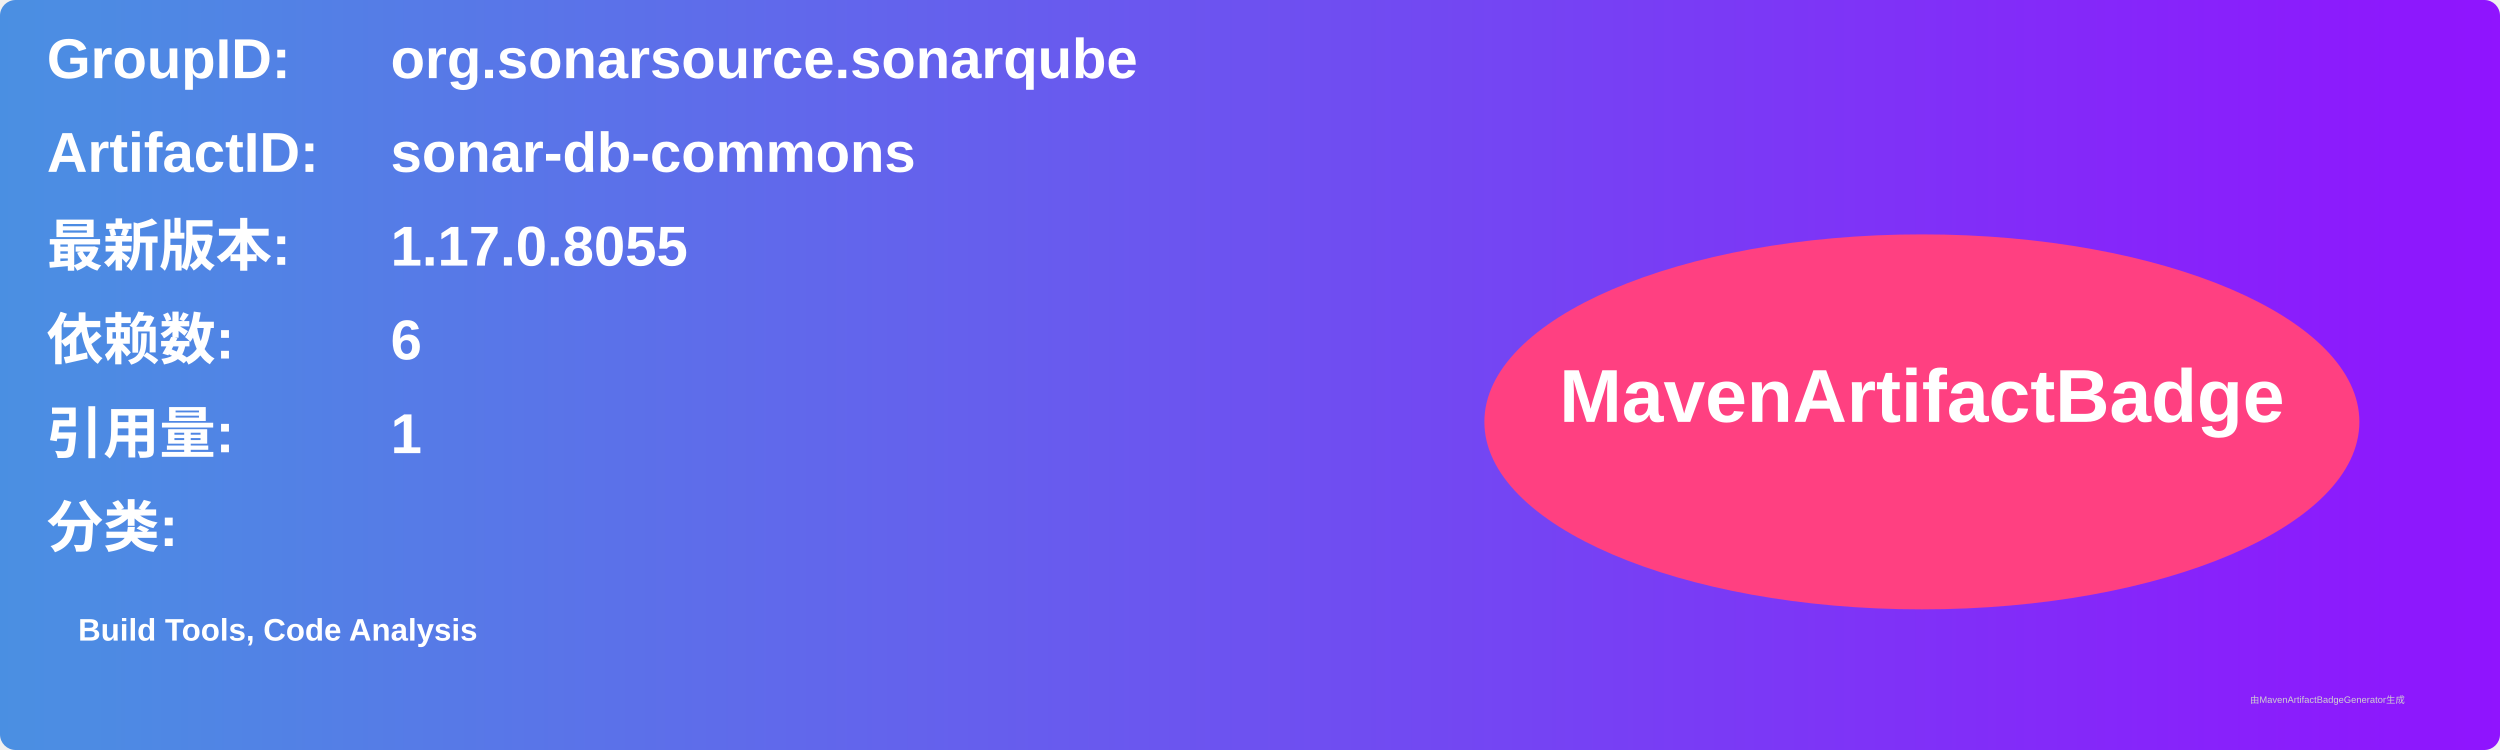
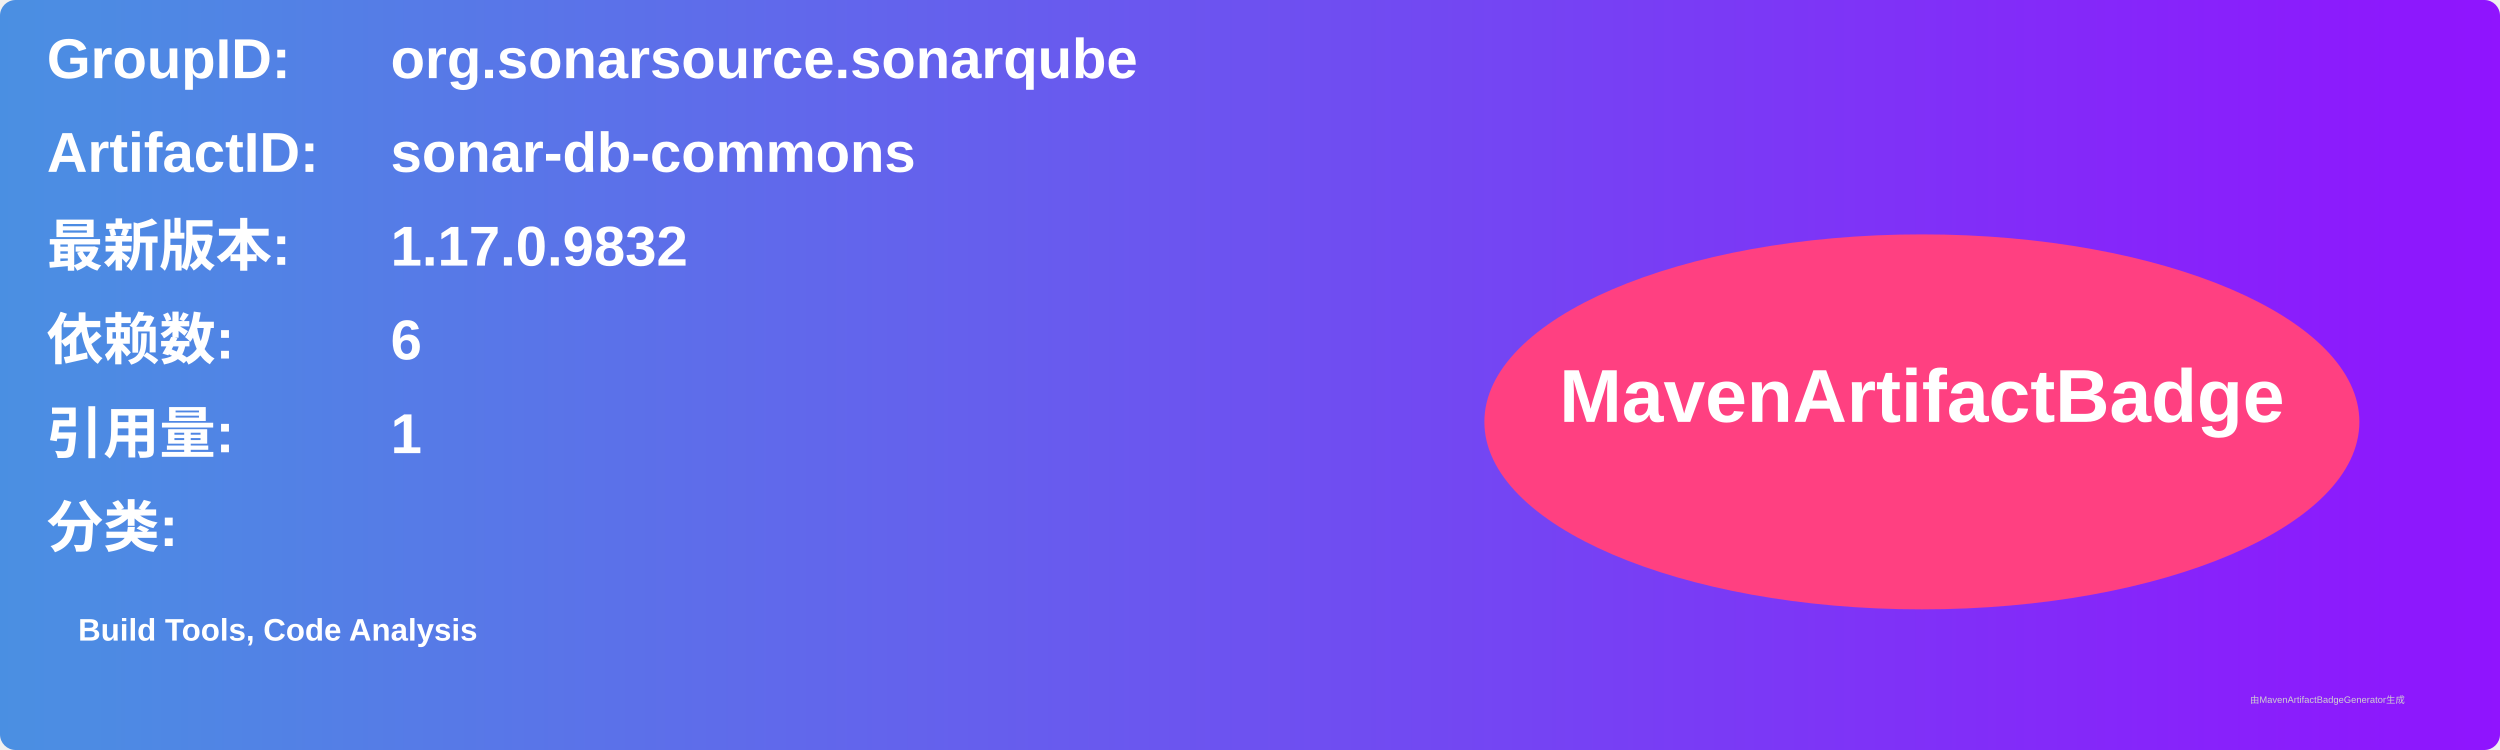
<svg xmlns="http://www.w3.org/2000/svg" width="800" height="240" viewBox="0 0 800 240">
  <linearGradient id="grad" x1="0%" y1="0%" x2="100%" y2="0%">
    <stop offset="0%" stop-color="#4a90e2" />
    <stop offset="100%" stop-color="#9013fe" />
  </linearGradient>
  <rect width="100%" height="100%" rx="5" ry="5" fill="url(#grad)" />
  <g transform="translate(15, 15)">
    <text x="0" y="10" font-family="Arial" font-size="18" fill="white" font-weight="bold" width="260">GroupID:</text>
    <text x="110" y="10" font-family="Arial" font-size="18" fill="white" font-weight="bold" width="460">org.sonarsource.sonarqube</text>
    <text x="0" y="40" font-family="Arial" font-size="18" fill="white" font-weight="bold" width="260">ArtifactID:</text>
    <text x="110" y="40" font-family="Arial" font-size="18" fill="white" font-weight="bold" width="460">sonar-db-commons</text>
    <text x="0" y="70" font-family="Arial" font-size="18" fill="white" font-weight="bold">最新版本:</text>
    <text x="110" y="70" font-family="Arial" font-size="18" fill="white" font-weight="bold">
-       <tspan font-weight="bold">1.17.0.8055</tspan>
+       <tspan font-weight="bold">1.17.0.9832</tspan>
    </text>
    <text x="0" y="100" font-family="Arial" font-size="18" fill="white" font-weight="bold">依赖数: </text>
    <text x="110" y="100" font-family="Arial" font-size="18" fill="white">
      <tspan font-weight="bold">6</tspan>
    </text>
    <text x="0" y="130" font-family="Arial" font-size="18" fill="white" font-weight="bold">引用量: </text>
    <text x="110" y="130" font-family="Arial" font-size="18" fill="white">
      <tspan font-weight="bold">1</tspan>
    </text>
    <text x="0" y="160" font-family="Arial" font-size="18" fill="white" font-weight="bold">分类:</text>
    <text x="10" y="190" font-family="Arial" font-size="10" fill="white">
      <tspan font-weight="bold">Build Tools, Code Analysis</tspan>
    </text>
    <ellipse cx="600" cy="120" rx="140" ry="60" fill="#ff4081" />
    <text x="600" y="120" text-anchor="middle" font-family="Arial" font-size="24" fill="white" font-weight="bold">MavenArtifactBadge</text>
  </g>
  <text x="720" y="225" font-family="Arial" font-size="3" fill="#d0d0d0">由MavenArtifactBadgeGenerator生成</text>
</svg>
